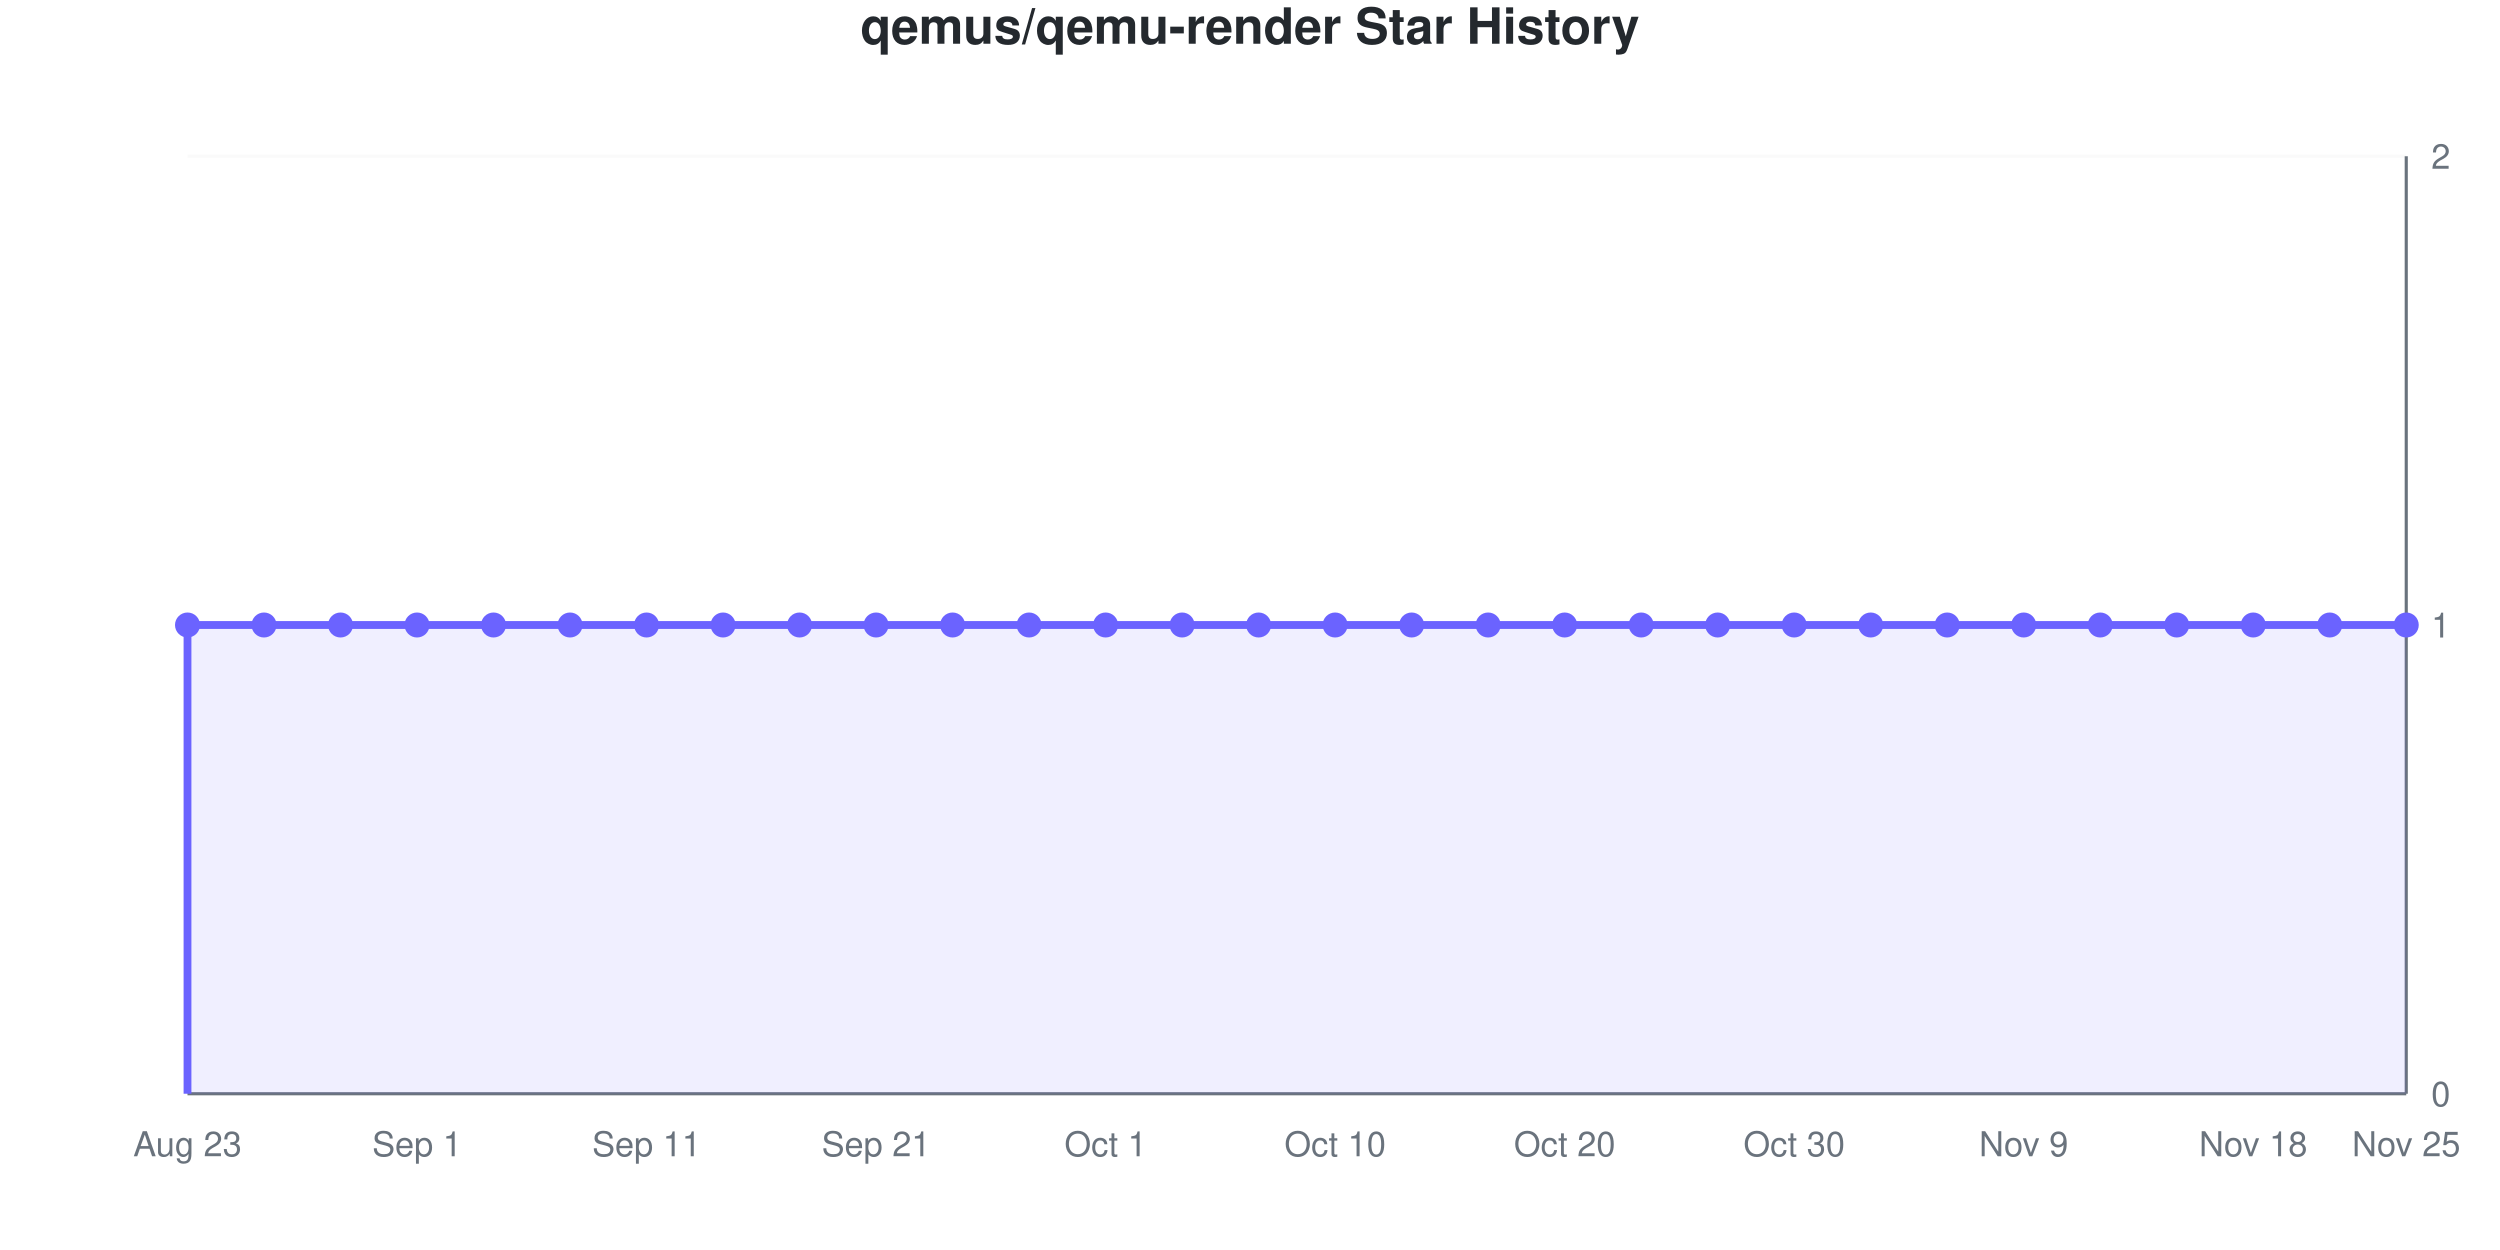
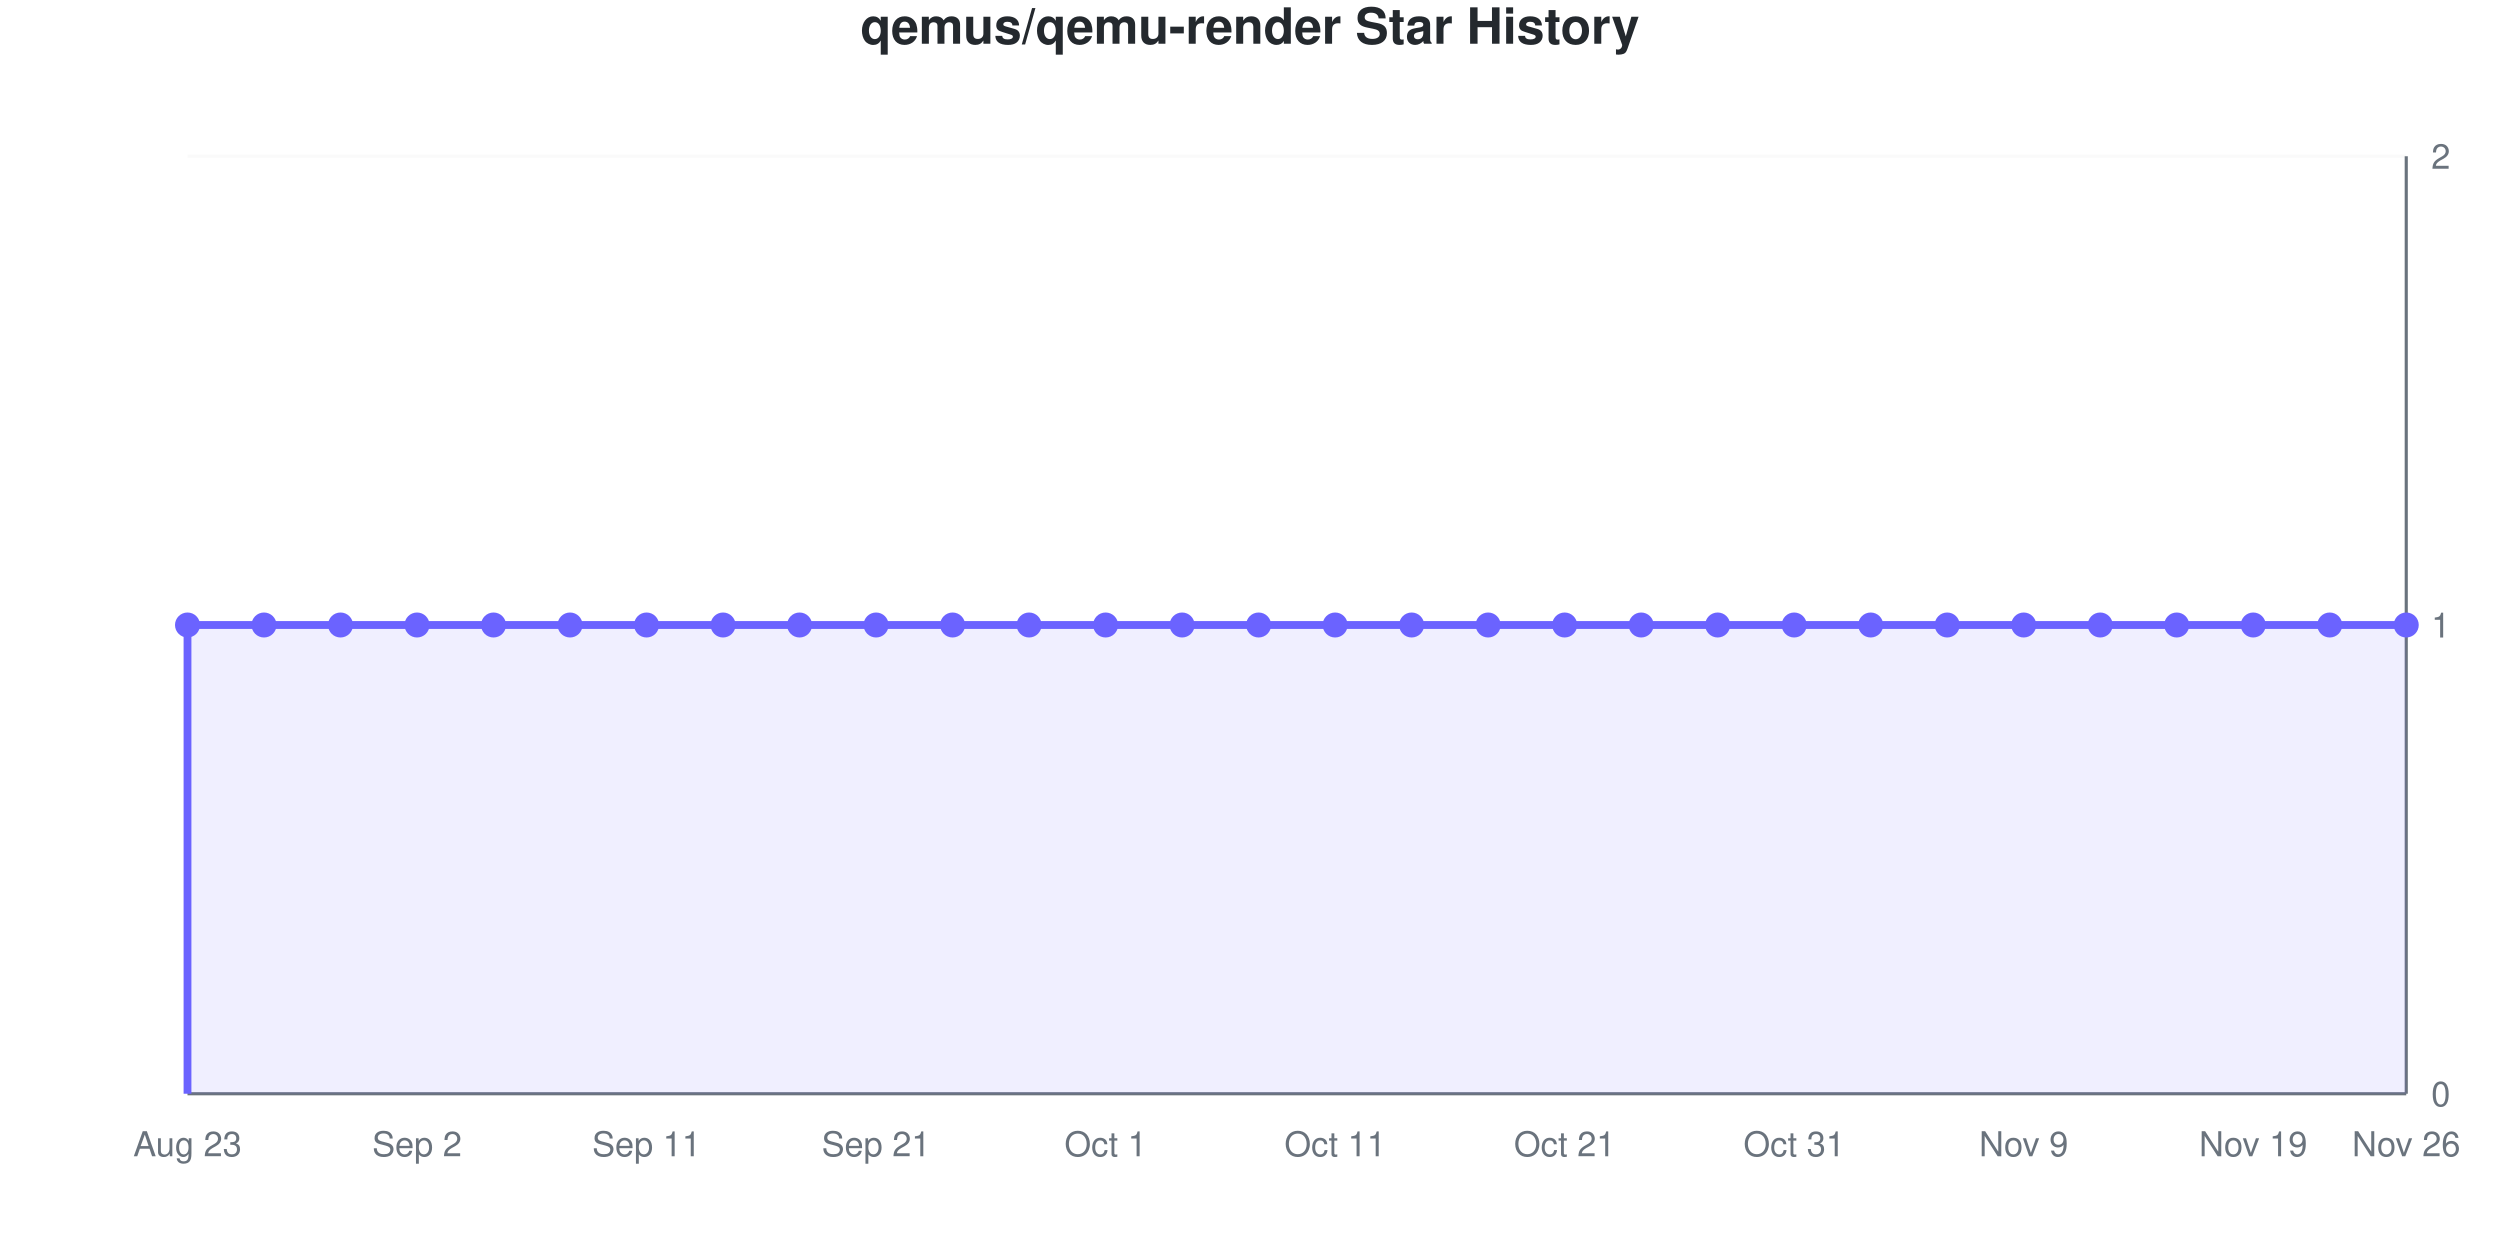
<svg xmlns="http://www.w3.org/2000/svg" viewBox="0 0 800 400" width="800" height="400" role="img">
  <style>
    @media (prefers-reduced-motion: no-preference) {
      @keyframes drawLine {
        to { stroke-dashoffset: 0; }
      }
      @keyframes fadeInPoint {
        0% { opacity: 0; }
        100% { opacity: 1; }
      }
      .data-line-0 {
        stroke-dasharray: 1290;
        stroke-dashoffset: 1290;
        animation: drawLine 2s ease-out forwards;
      }
      .data-point {
        opacity: 0;
        animation: fadeInPoint 0.5s ease-out forwards;
      }
    }
    .chart-bg { fill: #fff; }
    .chart-text { fill: #24292e; }
    .chart-muted { fill: #6a737d; }
    .chart-grid { stroke: #eee; }
    .chart-axis { stroke: #6a737d; }
    @media (prefers-color-scheme: dark) {
      .chart-bg { fill: #0d1117; }
      .chart-text { fill: #e6edf3; }
      .chart-muted { fill: #8b949e; }
      .chart-grid { stroke: #21262d; }
      .chart-axis { stroke: #8b949e; }
    }
  </style>
  <rect width="800" height="400" class="chart-bg" />
  <text x="400" y="14" text-anchor="middle" class="chart-text" font-size="16" font-weight="bold" font-family="-apple-system, BlinkMacSystemFont, 'Segoe UI', Helvetica, Arial, sans-serif">qemus/qemu-render Star History</text>
  <g class="grid">
    <line x1="60" y1="350" x2="770" y2="350" class="chart-grid" stroke-opacity="0.3" />
    <text x="778" y="354" text-anchor="start" class="chart-muted" font-size="11" font-family="-apple-system, BlinkMacSystemFont, 'Segoe UI', Helvetica, Arial, sans-serif">0</text>
    <line x1="60" y1="200" x2="770" y2="200" class="chart-grid" stroke-opacity="0.3" />
    <text x="778" y="204" text-anchor="start" class="chart-muted" font-size="11" font-family="-apple-system, BlinkMacSystemFont, 'Segoe UI', Helvetica, Arial, sans-serif">1</text>
    <line x1="60" y1="50" x2="770" y2="50" class="chart-grid" stroke-opacity="0.3" />
    <text x="778" y="54" text-anchor="start" class="chart-muted" font-size="11" font-family="-apple-system, BlinkMacSystemFont, 'Segoe UI', Helvetica, Arial, sans-serif">2</text>
  </g>
  <g class="milestones">
    
  </g>
  <g class="x-axis">
    <text x="60" y="370" text-anchor="middle" class="chart-muted" font-size="11" font-family="-apple-system, BlinkMacSystemFont, 'Segoe UI', Helvetica, Arial, sans-serif">Aug 23</text>
-     <text x="133.448" y="370" text-anchor="middle" class="chart-muted" font-size="11" font-family="-apple-system, BlinkMacSystemFont, 'Segoe UI', Helvetica, Arial, sans-serif">Sep 1</text>
+     <text x="133.448" y="370" text-anchor="middle" class="chart-muted" font-size="11" font-family="-apple-system, BlinkMacSystemFont, 'Segoe UI', Helvetica, Arial, sans-serif">Sep 2</text>
    <text x="206.897" y="370" text-anchor="middle" class="chart-muted" font-size="11" font-family="-apple-system, BlinkMacSystemFont, 'Segoe UI', Helvetica, Arial, sans-serif">Sep 11</text>
    <text x="280.345" y="370" text-anchor="middle" class="chart-muted" font-size="11" font-family="-apple-system, BlinkMacSystemFont, 'Segoe UI', Helvetica, Arial, sans-serif">Sep 21</text>
    <text x="353.793" y="370" text-anchor="middle" class="chart-muted" font-size="11" font-family="-apple-system, BlinkMacSystemFont, 'Segoe UI', Helvetica, Arial, sans-serif">Oct 1</text>
-     <text x="427.241" y="370" text-anchor="middle" class="chart-muted" font-size="11" font-family="-apple-system, BlinkMacSystemFont, 'Segoe UI', Helvetica, Arial, sans-serif">Oct 10</text>
-     <text x="500.69" y="370" text-anchor="middle" class="chart-muted" font-size="11" font-family="-apple-system, BlinkMacSystemFont, 'Segoe UI', Helvetica, Arial, sans-serif">Oct 20</text>
-     <text x="574.138" y="370" text-anchor="middle" class="chart-muted" font-size="11" font-family="-apple-system, BlinkMacSystemFont, 'Segoe UI', Helvetica, Arial, sans-serif">Oct 30</text>
+     <text x="427.241" y="370" text-anchor="middle" class="chart-muted" font-size="11" font-family="-apple-system, BlinkMacSystemFont, 'Segoe UI', Helvetica, Arial, sans-serif">Oct 11</text>
+     <text x="500.69" y="370" text-anchor="middle" class="chart-muted" font-size="11" font-family="-apple-system, BlinkMacSystemFont, 'Segoe UI', Helvetica, Arial, sans-serif">Oct 21</text>
+     <text x="574.138" y="370" text-anchor="middle" class="chart-muted" font-size="11" font-family="-apple-system, BlinkMacSystemFont, 'Segoe UI', Helvetica, Arial, sans-serif">Oct 31</text>
    <text x="647.586" y="370" text-anchor="middle" class="chart-muted" font-size="11" font-family="-apple-system, BlinkMacSystemFont, 'Segoe UI', Helvetica, Arial, sans-serif">Nov 9</text>
-     <text x="721.034" y="370" text-anchor="middle" class="chart-muted" font-size="11" font-family="-apple-system, BlinkMacSystemFont, 'Segoe UI', Helvetica, Arial, sans-serif">Nov 18</text>
-     <text x="770" y="370" text-anchor="middle" class="chart-muted" font-size="11" font-family="-apple-system, BlinkMacSystemFont, 'Segoe UI', Helvetica, Arial, sans-serif">Nov 25</text>
+     <text x="721.034" y="370" text-anchor="middle" class="chart-muted" font-size="11" font-family="-apple-system, BlinkMacSystemFont, 'Segoe UI', Helvetica, Arial, sans-serif">Nov 19</text>
+     <text x="770" y="370" text-anchor="middle" class="chart-muted" font-size="11" font-family="-apple-system, BlinkMacSystemFont, 'Segoe UI', Helvetica, Arial, sans-serif">Nov 26</text>
  </g>
  <line x1="770" y1="50" x2="770" y2="350" class="chart-axis" stroke-width="1" />
  <line x1="60" y1="350" x2="770" y2="350" class="chart-axis" stroke-width="1" />
  <path d="M60,350 L60,200 C68.161,200 76.322,200 84.483,200 C92.644,200 100.805,200 108.966,200 C117.126,200 125.287,200 133.448,200 C141.609,200 149.77,200 157.931,200 C166.092,200 174.253,200 182.414,200 C190.575,200 198.736,200 206.897,200 C215.057,200 223.218,200 231.379,200 C239.54,200 247.701,200 255.862,200 C264.023,200 272.184,200 280.345,200 C288.506,200 296.667,200 304.828,200 C312.989,200 321.149,200 329.31,200 C337.471,200 345.632,200 353.793,200 C361.954,200 370.115,200 378.276,200 C386.437,200 394.598,200 402.759,200 C410.92,200 419.08,200 427.241,200 C435.402,200 443.563,200 451.724,200 C459.885,200 468.046,200 476.207,200 C484.368,200 492.529,200 500.69,200 C508.851,200 517.011,200 525.172,200 C533.333,200 541.494,200 549.655,200 C557.816,200 565.977,200 574.138,200 C582.299,200 590.46,200 598.621,200 C606.782,200 614.943,200 623.103,200 C631.264,200 639.425,200 647.586,200 C655.747,200 663.908,200 672.069,200 C680.23,200 688.391,200 696.552,200 C704.713,200 712.874,200 721.034,200 C729.195,200 737.356,200 745.517,200 C753.678,200 761.839,200 770,200 L770,350 L60,350 Z" fill="#6b63ff" fill-opacity="0.1" />
  <path d="M60,350 L60,200 C68.161,200 76.322,200 84.483,200 C92.644,200 100.805,200 108.966,200 C117.126,200 125.287,200 133.448,200 C141.609,200 149.77,200 157.931,200 C166.092,200 174.253,200 182.414,200 C190.575,200 198.736,200 206.897,200 C215.057,200 223.218,200 231.379,200 C239.54,200 247.701,200 255.862,200 C264.023,200 272.184,200 280.345,200 C288.506,200 296.667,200 304.828,200 C312.989,200 321.149,200 329.31,200 C337.471,200 345.632,200 353.793,200 C361.954,200 370.115,200 378.276,200 C386.437,200 394.598,200 402.759,200 C410.92,200 419.08,200 427.241,200 C435.402,200 443.563,200 451.724,200 C459.885,200 468.046,200 476.207,200 C484.368,200 492.529,200 500.69,200 C508.851,200 517.011,200 525.172,200 C533.333,200 541.494,200 549.655,200 C557.816,200 565.977,200 574.138,200 C582.299,200 590.46,200 598.621,200 C606.782,200 614.943,200 623.103,200 C631.264,200 639.425,200 647.586,200 C655.747,200 663.908,200 672.069,200 C680.23,200 688.391,200 696.552,200 C704.713,200 712.874,200 721.034,200 C729.195,200 737.356,200 745.517,200 C753.678,200 761.839,200 770,200" fill="none" stroke="#6b63ff" stroke-width="2.5" class="data-line-0" />
  <g class="points">
    <circle cx="60" cy="200" r="4" fill="#6b63ff" class="data-point" style="animation-delay: 1.50s" />
    <circle cx="84.483" cy="200" r="4" fill="#6b63ff" class="data-point" style="animation-delay: 1.55s" />
    <circle cx="108.966" cy="200" r="4" fill="#6b63ff" class="data-point" style="animation-delay: 1.60s" />
    <circle cx="133.448" cy="200" r="4" fill="#6b63ff" class="data-point" style="animation-delay: 1.65s" />
    <circle cx="157.931" cy="200" r="4" fill="#6b63ff" class="data-point" style="animation-delay: 1.70s" />
    <circle cx="182.414" cy="200" r="4" fill="#6b63ff" class="data-point" style="animation-delay: 1.75s" />
    <circle cx="206.897" cy="200" r="4" fill="#6b63ff" class="data-point" style="animation-delay: 1.80s" />
    <circle cx="231.379" cy="200" r="4" fill="#6b63ff" class="data-point" style="animation-delay: 1.85s" />
    <circle cx="255.862" cy="200" r="4" fill="#6b63ff" class="data-point" style="animation-delay: 1.90s" />
    <circle cx="280.345" cy="200" r="4" fill="#6b63ff" class="data-point" style="animation-delay: 1.95s" />
    <circle cx="304.828" cy="200" r="4" fill="#6b63ff" class="data-point" style="animation-delay: 2.00s" />
    <circle cx="329.31" cy="200" r="4" fill="#6b63ff" class="data-point" style="animation-delay: 2.05s" />
    <circle cx="353.793" cy="200" r="4" fill="#6b63ff" class="data-point" style="animation-delay: 2.10s" />
    <circle cx="378.276" cy="200" r="4" fill="#6b63ff" class="data-point" style="animation-delay: 2.15s" />
    <circle cx="402.759" cy="200" r="4" fill="#6b63ff" class="data-point" style="animation-delay: 2.20s" />
    <circle cx="427.241" cy="200" r="4" fill="#6b63ff" class="data-point" style="animation-delay: 2.25s" />
    <circle cx="451.724" cy="200" r="4" fill="#6b63ff" class="data-point" style="animation-delay: 2.30s" />
    <circle cx="476.207" cy="200" r="4" fill="#6b63ff" class="data-point" style="animation-delay: 2.35s" />
    <circle cx="500.69" cy="200" r="4" fill="#6b63ff" class="data-point" style="animation-delay: 2.40s" />
    <circle cx="525.172" cy="200" r="4" fill="#6b63ff" class="data-point" style="animation-delay: 2.45s" />
    <circle cx="549.655" cy="200" r="4" fill="#6b63ff" class="data-point" style="animation-delay: 2.50s" />
    <circle cx="574.138" cy="200" r="4" fill="#6b63ff" class="data-point" style="animation-delay: 2.55s" />
    <circle cx="598.621" cy="200" r="4" fill="#6b63ff" class="data-point" style="animation-delay: 2.60s" />
    <circle cx="623.103" cy="200" r="4" fill="#6b63ff" class="data-point" style="animation-delay: 2.65s" />
    <circle cx="647.586" cy="200" r="4" fill="#6b63ff" class="data-point" style="animation-delay: 2.70s" />
    <circle cx="672.069" cy="200" r="4" fill="#6b63ff" class="data-point" style="animation-delay: 2.75s" />
    <circle cx="696.552" cy="200" r="4" fill="#6b63ff" class="data-point" style="animation-delay: 2.80s" />
    <circle cx="721.034" cy="200" r="4" fill="#6b63ff" class="data-point" style="animation-delay: 2.85s" />
    <circle cx="745.517" cy="200" r="4" fill="#6b63ff" class="data-point" style="animation-delay: 2.90s" />
    <circle cx="770" cy="200" r="4" fill="#6b63ff" class="data-point" style="animation-delay: 2.95s" />
  </g>
</svg>
